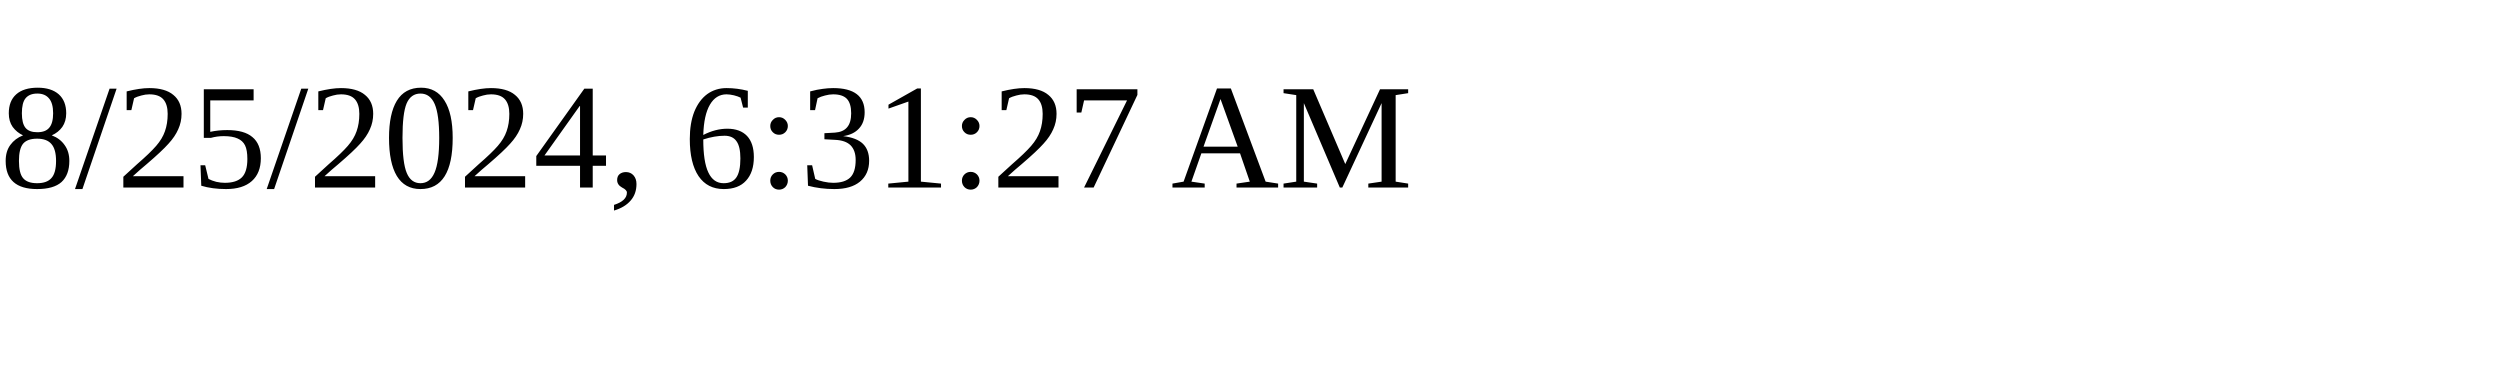
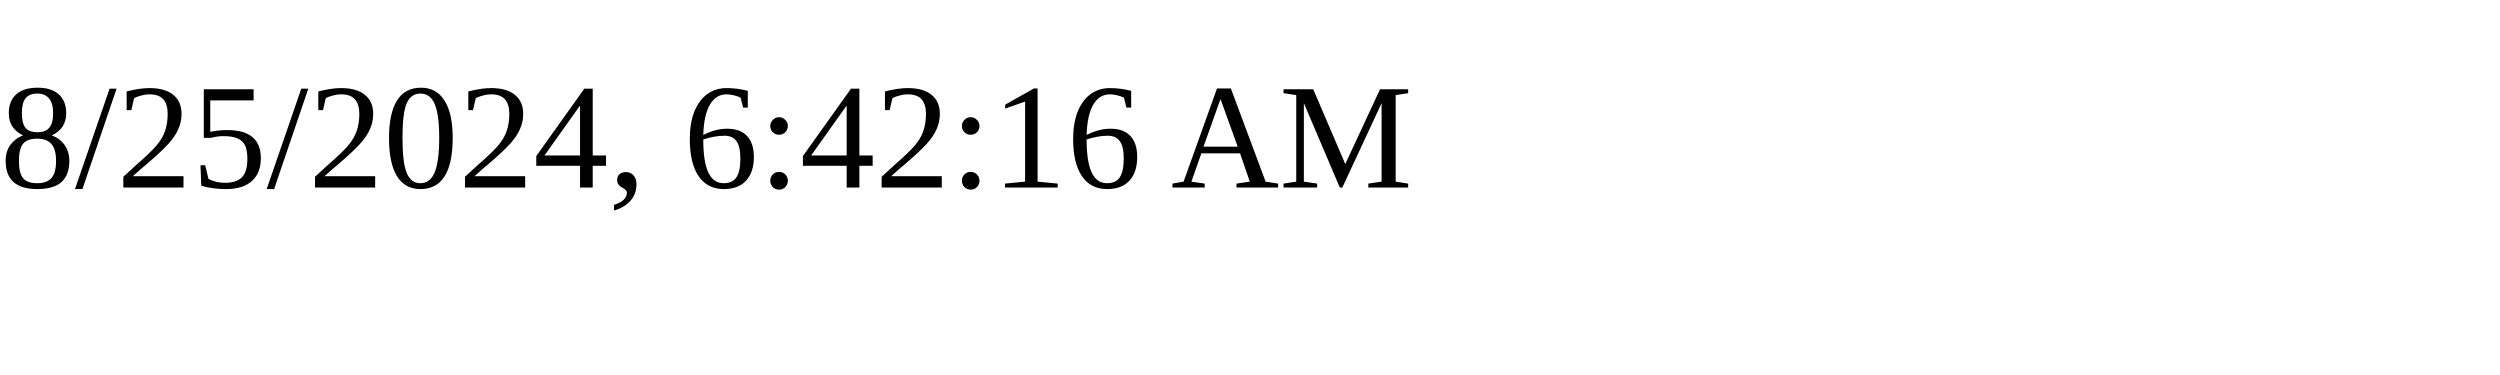
<svg xmlns="http://www.w3.org/2000/svg" height="30" width="200">
-   <text x="0" y="15">8/25/2024, 6:31:27 AM</text>
+   <text x="0" y="15">8/25/2024, 6:42:16 AM</text>
</svg>
